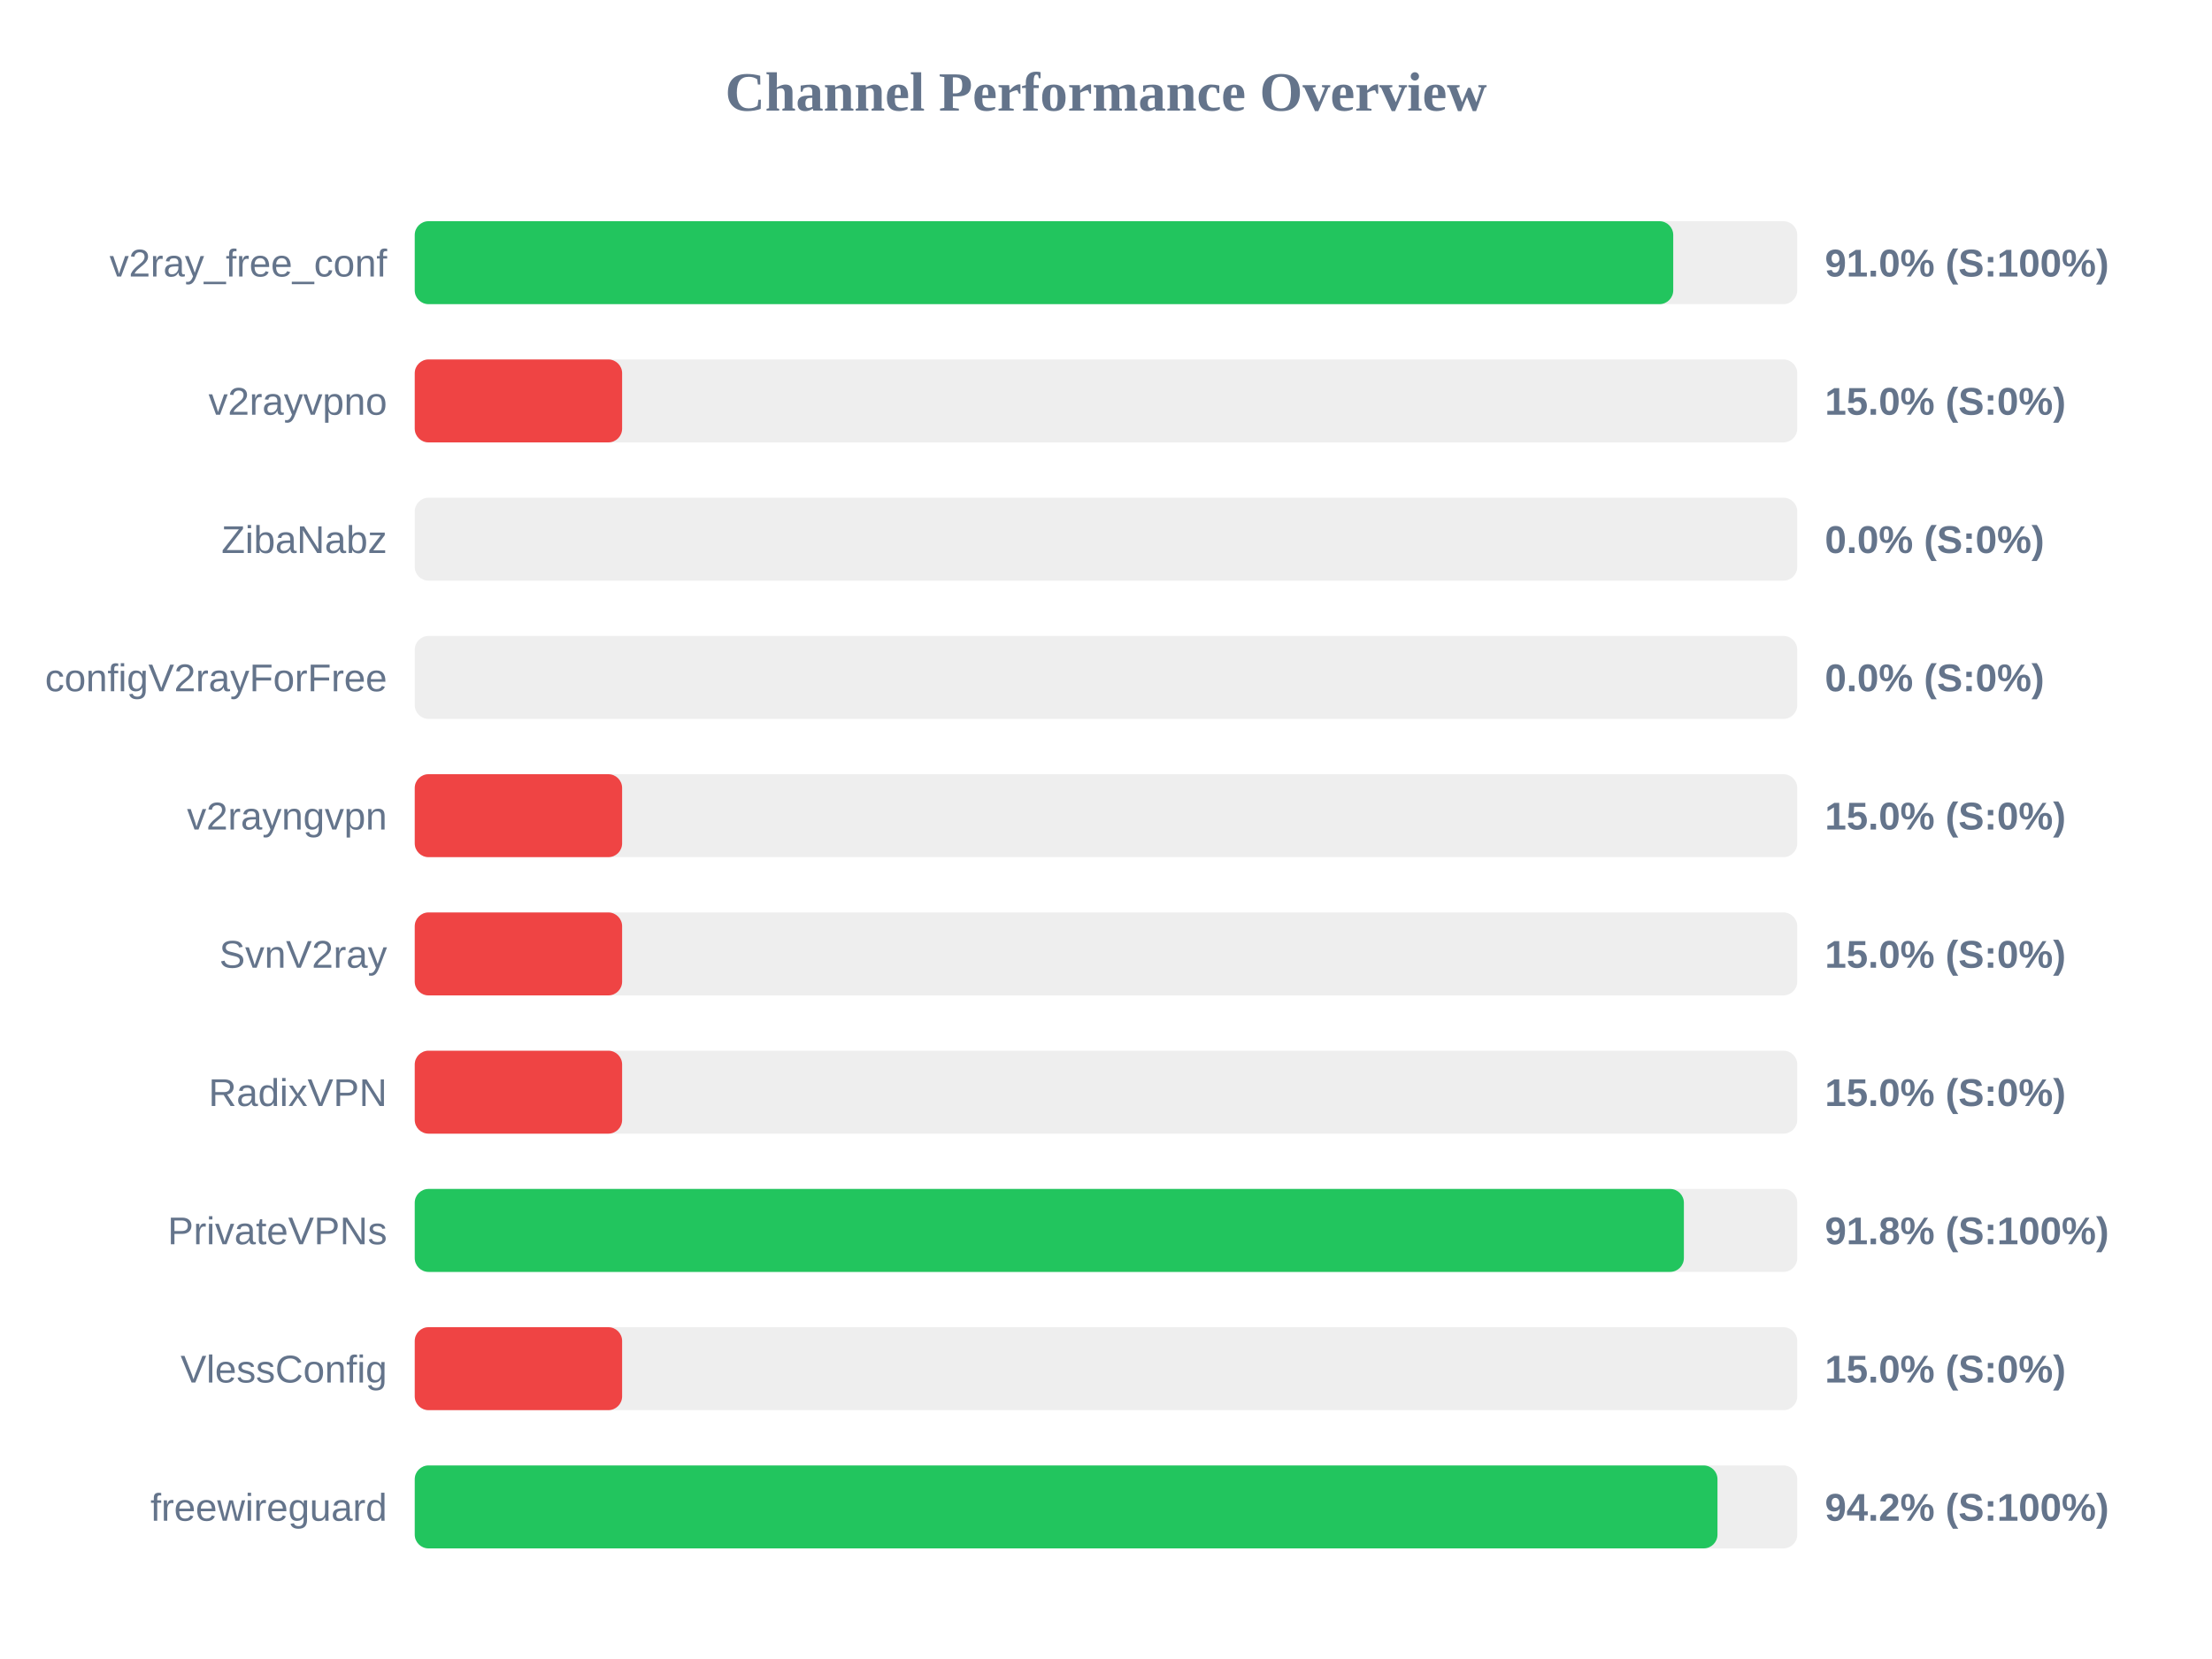
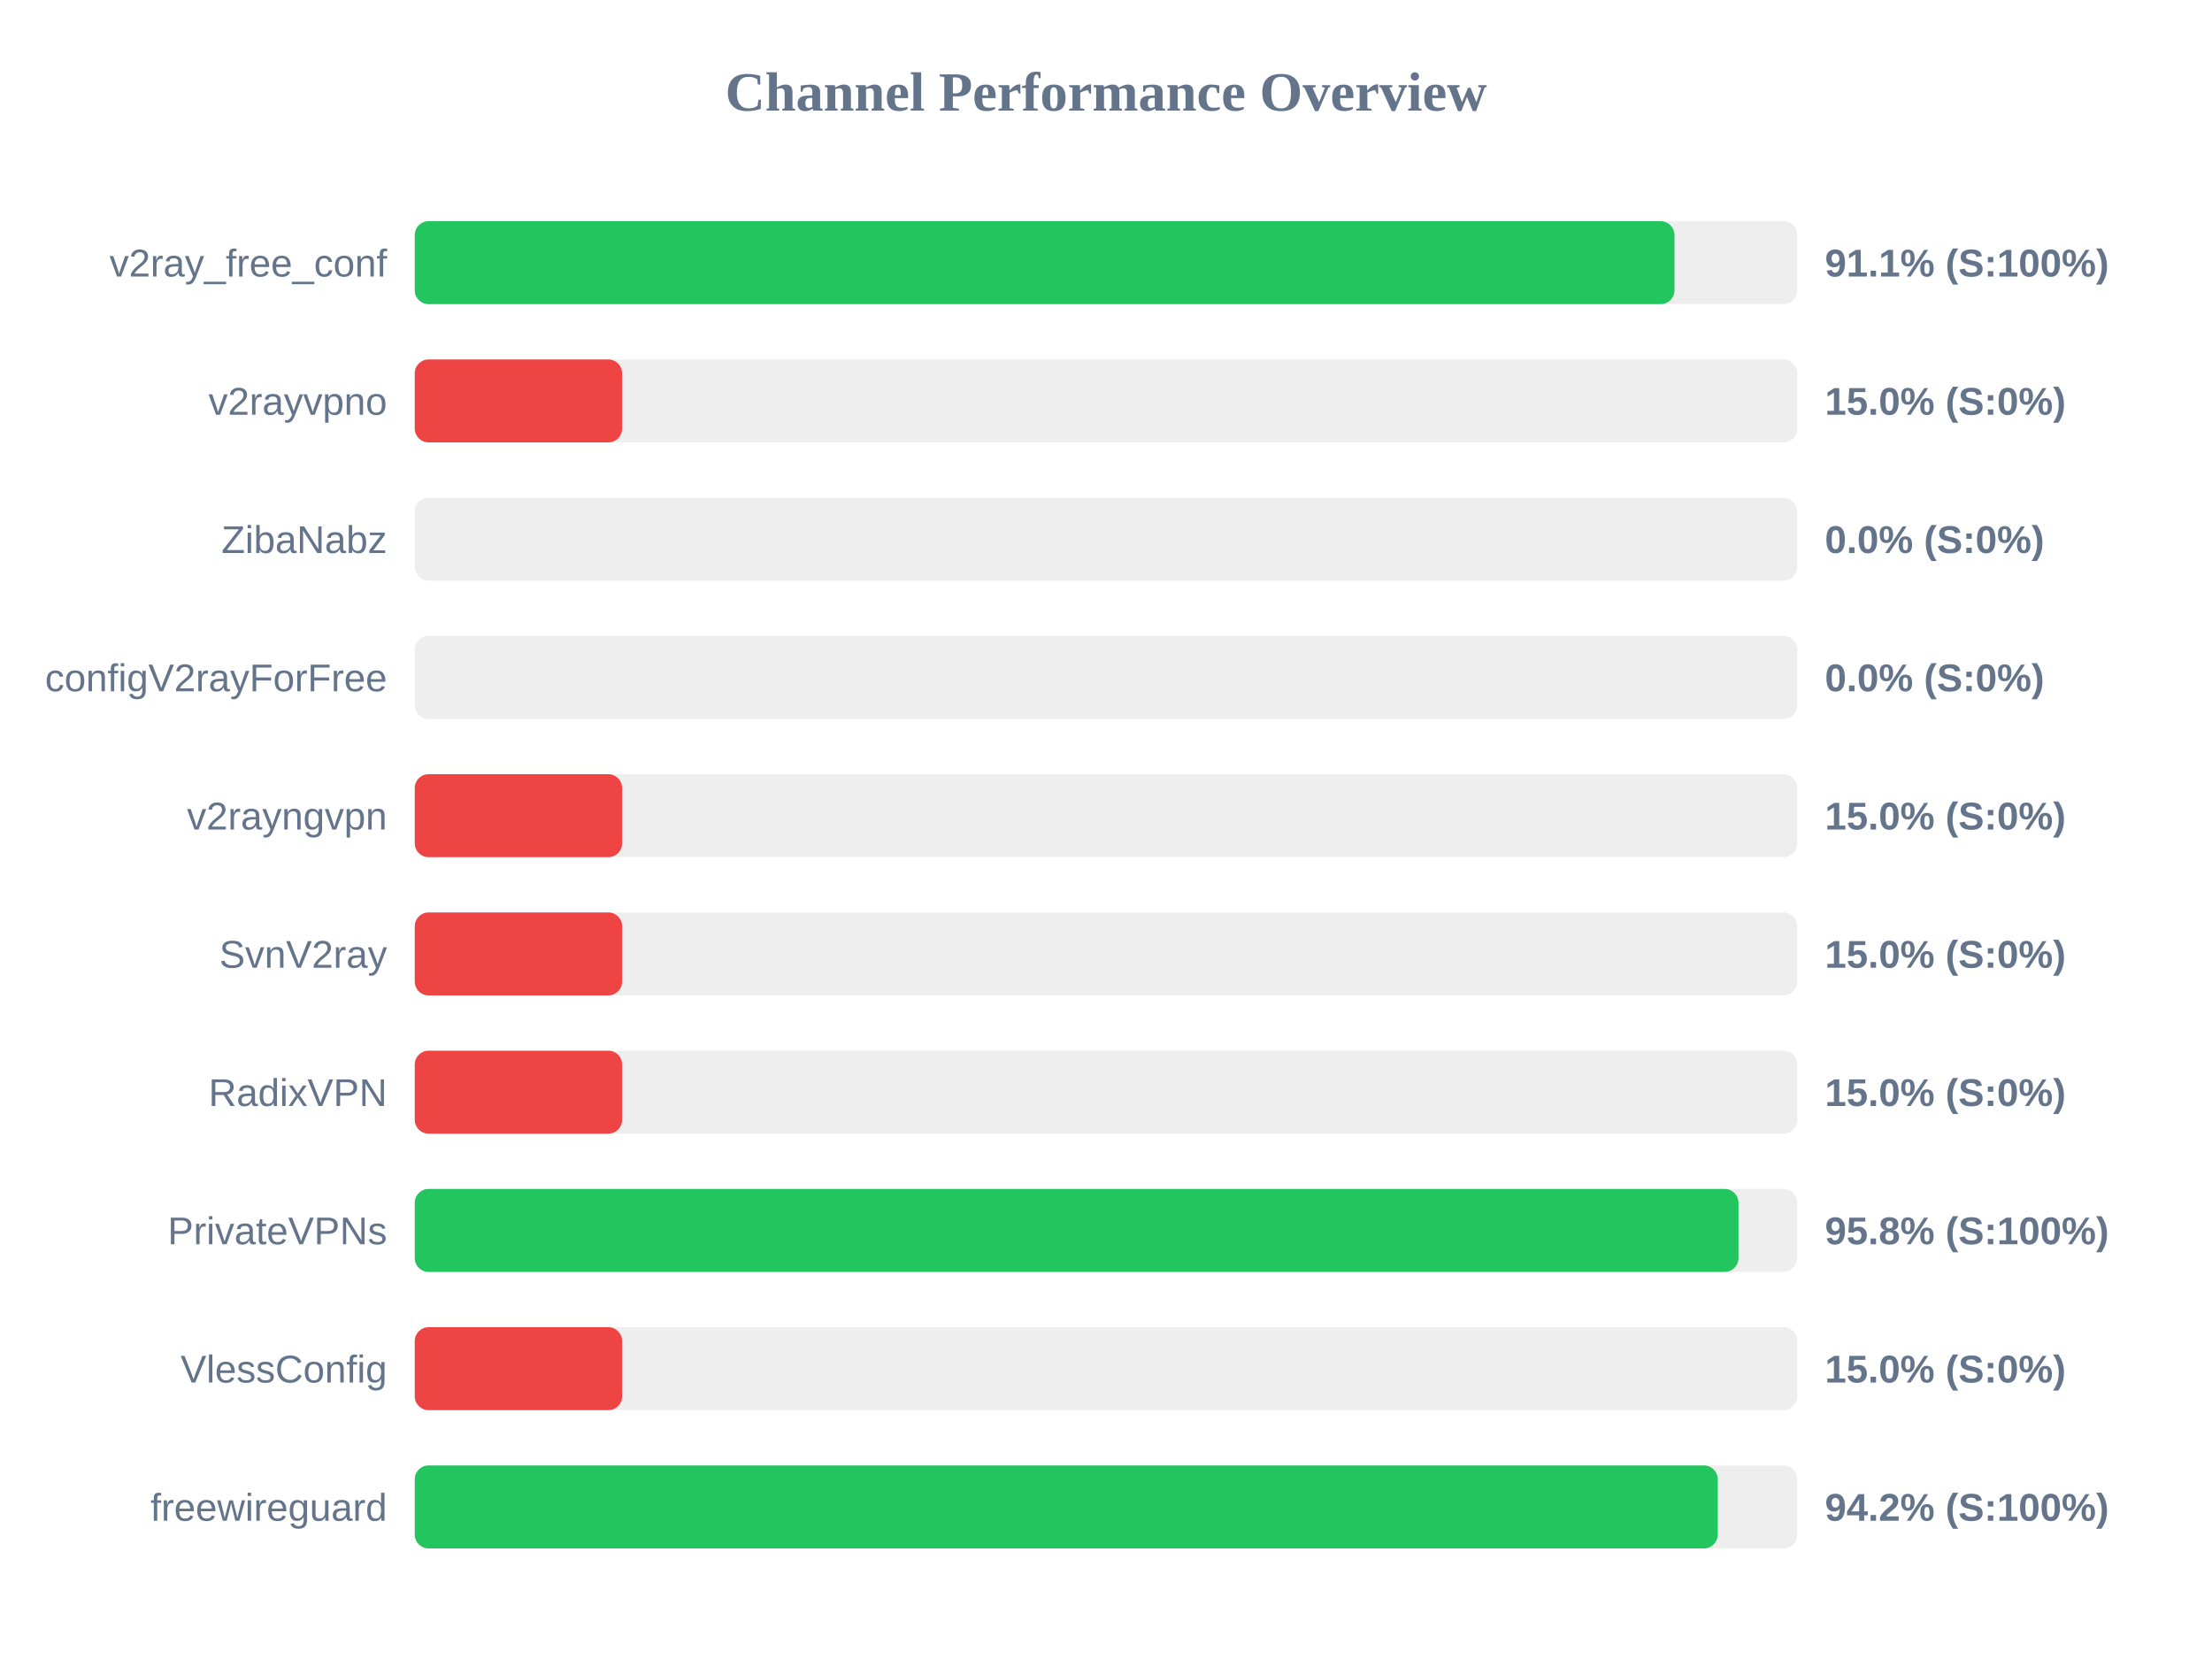
<svg xmlns="http://www.w3.org/2000/svg" width="800" height="600" version="1.1">
  <style>
        .row { font: 14px Arial; fill: #64748b; }
        .score { font: bold 14px Arial; fill: #64748b; }
    </style>
  <text x="400" y="40" text-anchor="middle" font-size="20px" font-weight="bold" fill="#64748b">Channel Performance Overview</text>
  <rect x="150" y="80" width="500" height="30" fill="#eee" rx="5" />
-   <rect x="150" y="80" width="455.15" height="30" fill="#22c55e" rx="5" />
+   <rect x="150" y="80" width="455.6" height="30" fill="#22c55e" rx="5" />
  <text x="140" y="100" text-anchor="end" class="row">v2ray_free_conf</text>
-   <text x="660" y="100" text-anchor="start" class="score">91.0% (S:100%)</text>
+   <text x="660" y="100" text-anchor="start" class="score">91.1% (S:100%)</text>
  <rect x="150" y="130" width="500" height="30" fill="#eee" rx="5" />
  <rect x="150" y="130" width="75.0" height="30" fill="#ef4444" rx="5" />
  <text x="140" y="150" text-anchor="end" class="row">v2rayvpno</text>
  <text x="660" y="150" text-anchor="start" class="score">15.0% (S:0%)</text>
  <rect x="150" y="180" width="500" height="30" fill="#eee" rx="5" />
  <rect x="150" y="180" width="0.0" height="30" fill="#ef4444" rx="5" />
  <text x="140" y="200" text-anchor="end" class="row">ZibaNabz</text>
  <text x="660" y="200" text-anchor="start" class="score">0.0% (S:0%)</text>
  <rect x="150" y="230" width="500" height="30" fill="#eee" rx="5" />
  <rect x="150" y="230" width="0.0" height="30" fill="#ef4444" rx="5" />
  <text x="140" y="250" text-anchor="end" class="row">configV2rayForFree</text>
  <text x="660" y="250" text-anchor="start" class="score">0.0% (S:0%)</text>
  <rect x="150" y="280" width="500" height="30" fill="#eee" rx="5" />
  <rect x="150" y="280" width="75.0" height="30" fill="#ef4444" rx="5" />
  <text x="140" y="300" text-anchor="end" class="row">v2rayngvpn</text>
  <text x="660" y="300" text-anchor="start" class="score">15.0% (S:0%)</text>
  <rect x="150" y="330" width="500" height="30" fill="#eee" rx="5" />
  <rect x="150" y="330" width="75.0" height="30" fill="#ef4444" rx="5" />
  <text x="140" y="350" text-anchor="end" class="row">SvnV2ray</text>
  <text x="660" y="350" text-anchor="start" class="score">15.0% (S:0%)</text>
  <rect x="150" y="380" width="500" height="30" fill="#eee" rx="5" />
  <rect x="150" y="380" width="75.0" height="30" fill="#ef4444" rx="5" />
  <text x="140" y="400" text-anchor="end" class="row">RadixVPN</text>
  <text x="660" y="400" text-anchor="start" class="score">15.0% (S:0%)</text>
  <rect x="150" y="430" width="500" height="30" fill="#eee" rx="5" />
-   <rect x="150" y="430" width="459.0" height="30" fill="#22c55e" rx="5" />
+   <rect x="150" y="430" width="478.75" height="30" fill="#22c55e" rx="5" />
  <text x="140" y="450" text-anchor="end" class="row">PrivateVPNs</text>
-   <text x="660" y="450" text-anchor="start" class="score">91.8% (S:100%)</text>
+   <text x="660" y="450" text-anchor="start" class="score">95.8% (S:100%)</text>
  <rect x="150" y="480" width="500" height="30" fill="#eee" rx="5" />
  <rect x="150" y="480" width="75.0" height="30" fill="#ef4444" rx="5" />
  <text x="140" y="500" text-anchor="end" class="row">VlessConfig</text>
  <text x="660" y="500" text-anchor="start" class="score">15.0% (S:0%)</text>
  <rect x="150" y="530" width="500" height="30" fill="#eee" rx="5" />
-   <rect x="150" y="530" width="471.15" height="30" fill="#22c55e" rx="5" />
+   <rect x="150" y="530" width="471.25" height="30" fill="#22c55e" rx="5" />
  <text x="140" y="550" text-anchor="end" class="row">freewireguard</text>
  <text x="660" y="550" text-anchor="start" class="score">94.2% (S:100%)</text>
</svg>
